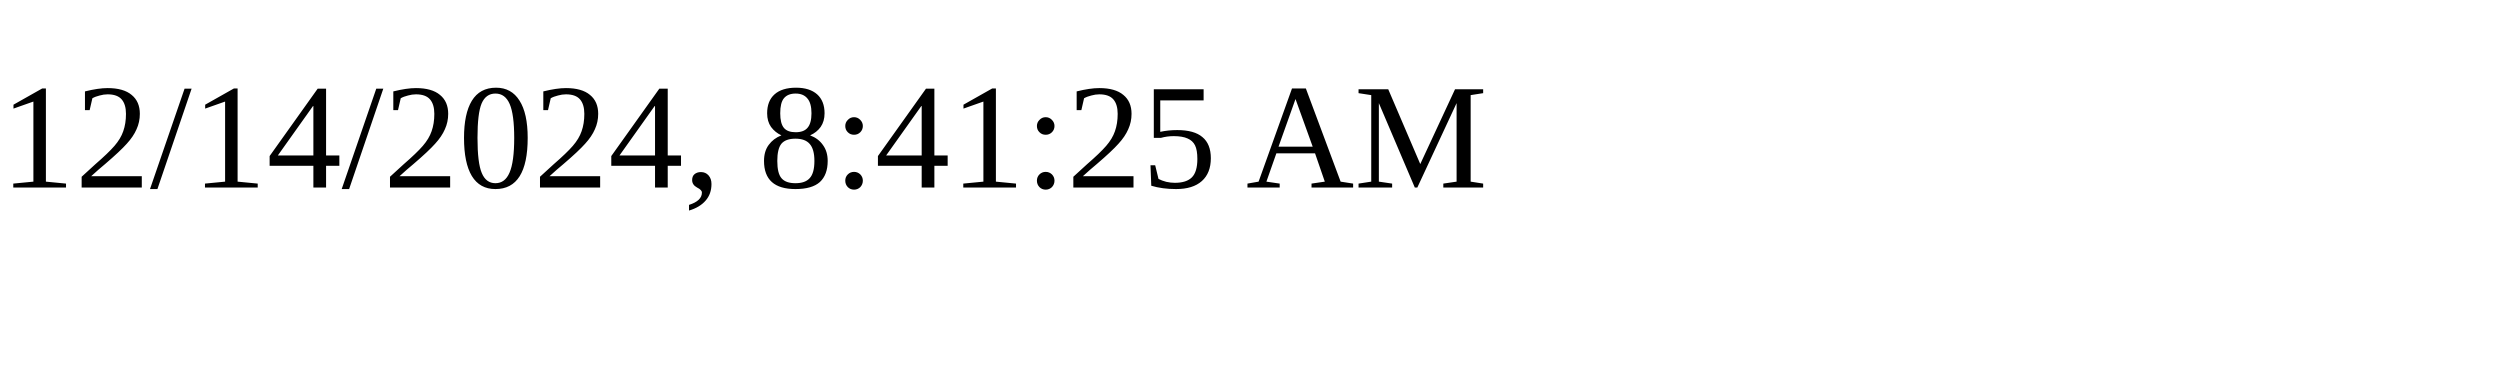
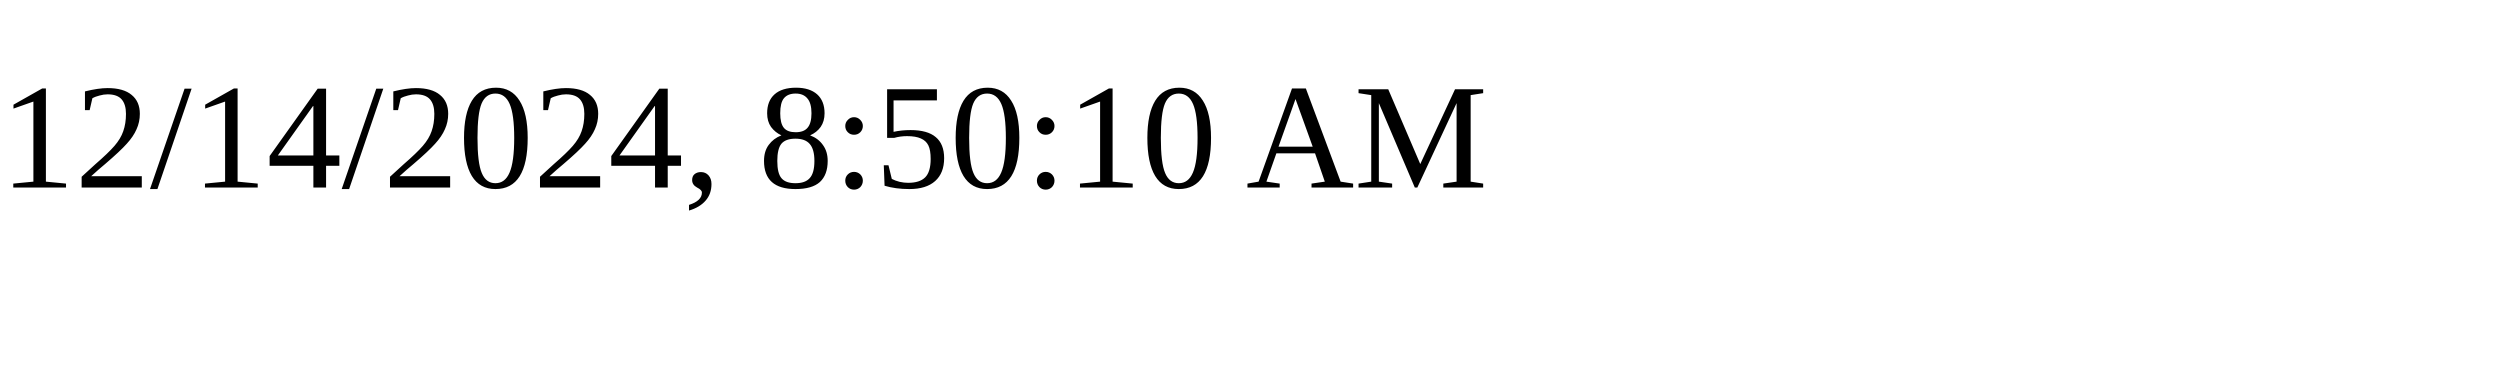
<svg xmlns="http://www.w3.org/2000/svg" height="30" width="200">
-   <text x="0" y="15">12/14/2024, 8:41:25 AM</text>
+   <text x="0" y="15">12/14/2024, 8:50:10 AM</text>
</svg>
